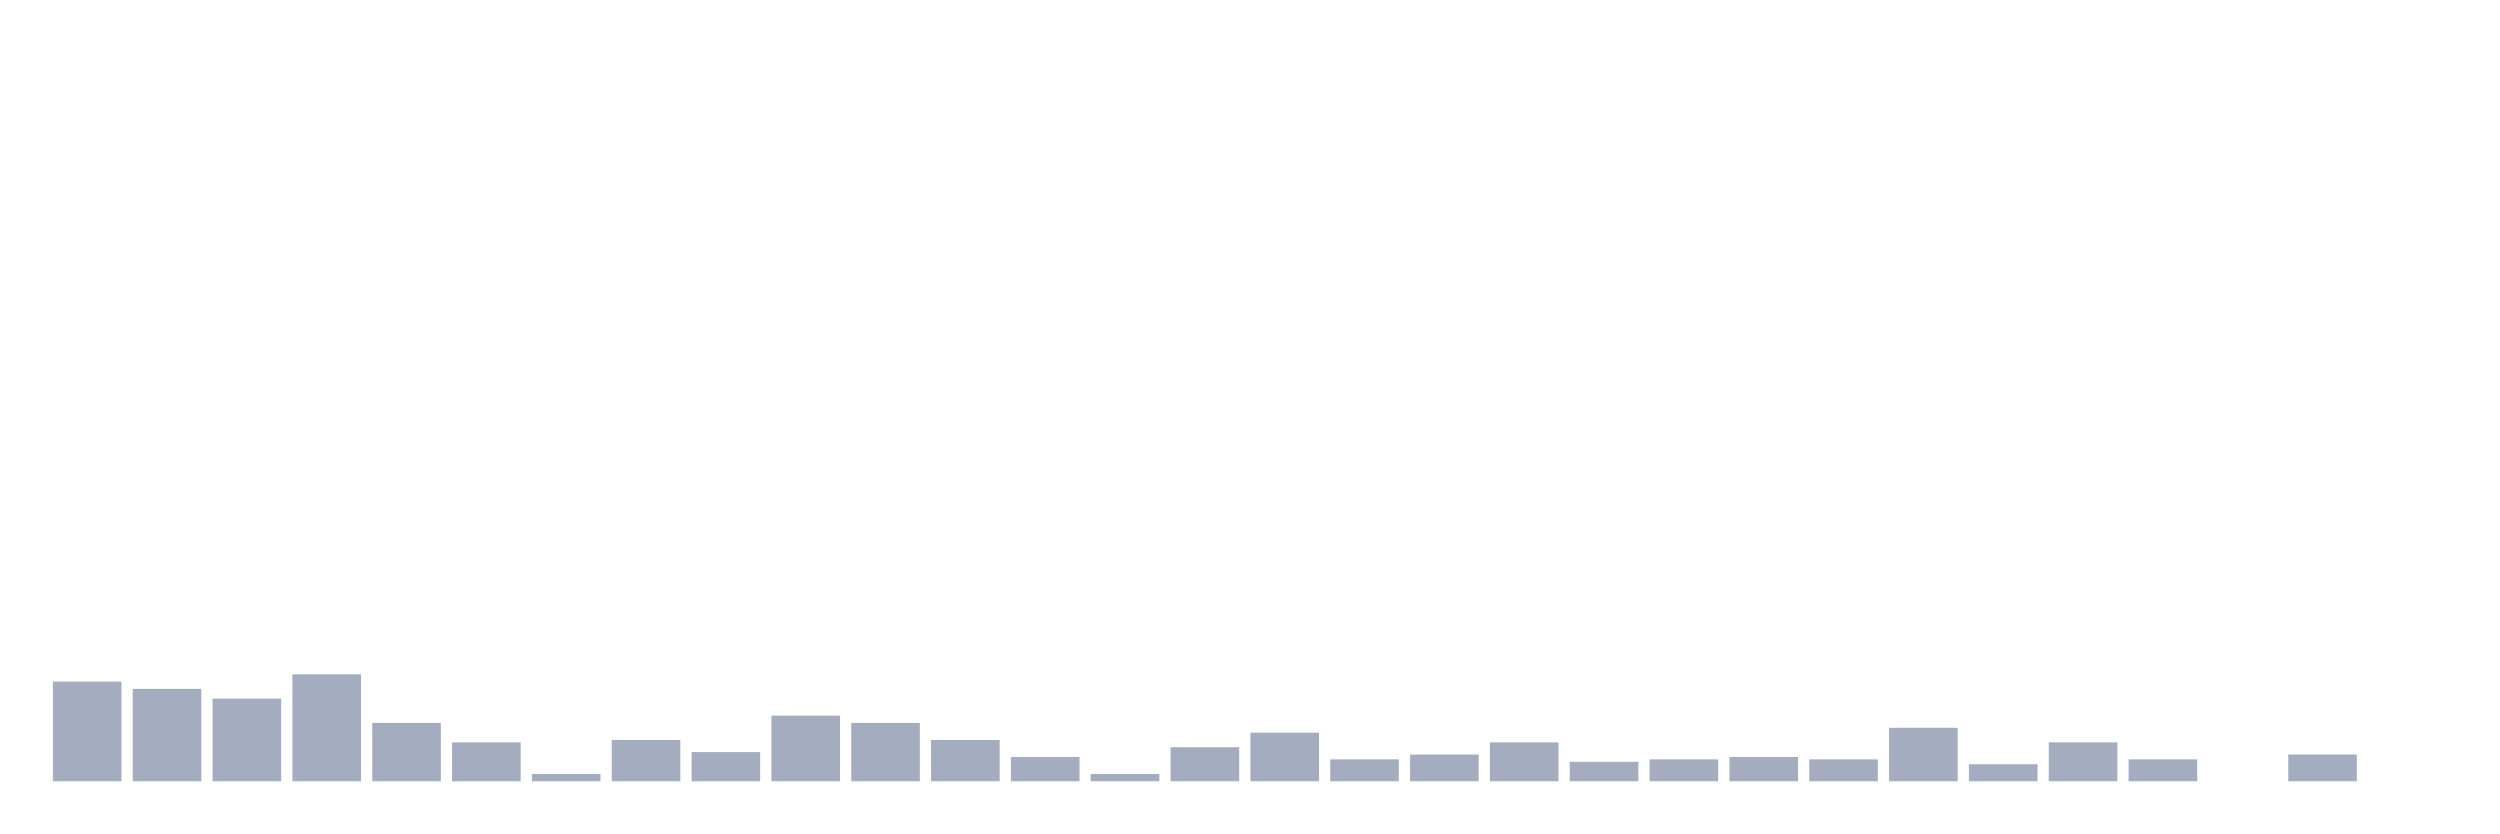
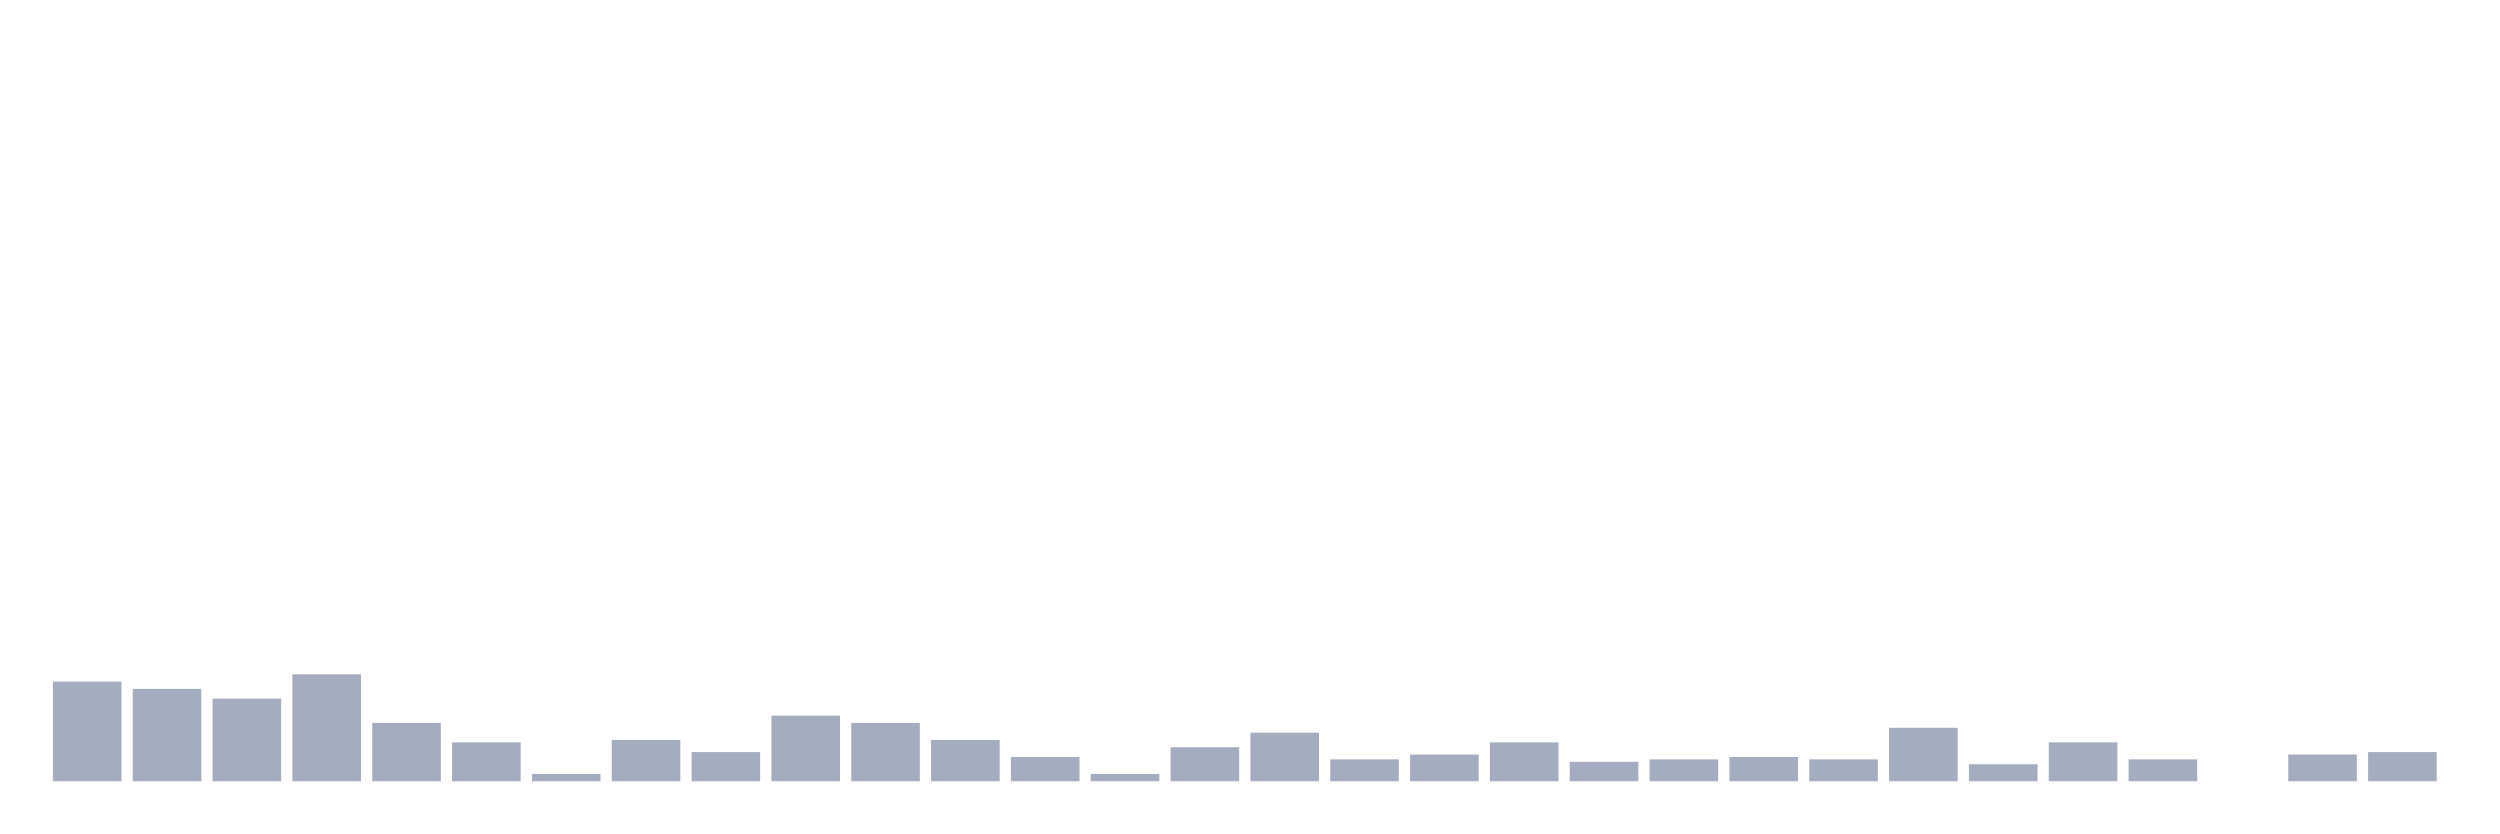
<svg xmlns="http://www.w3.org/2000/svg" viewBox="0 0 480 160">
  <g transform="translate(10,10)">
    <rect class="bar" x="0.153" width="13.175" y="120.867" height="19.133" fill="rgb(164,173,192)" />
    <rect class="bar" x="15.482" width="13.175" y="122.267" height="17.733" fill="rgb(164,173,192)" />
    <rect class="bar" x="30.81" width="13.175" y="124.133" height="15.867" fill="rgb(164,173,192)" />
    <rect class="bar" x="46.138" width="13.175" y="119.467" height="20.533" fill="rgb(164,173,192)" />
    <rect class="bar" x="61.466" width="13.175" y="128.8" height="11.2" fill="rgb(164,173,192)" />
    <rect class="bar" x="76.794" width="13.175" y="132.533" height="7.467" fill="rgb(164,173,192)" />
    <rect class="bar" x="92.123" width="13.175" y="138.6" height="1.4" fill="rgb(164,173,192)" />
    <rect class="bar" x="107.451" width="13.175" y="132.067" height="7.933" fill="rgb(164,173,192)" />
    <rect class="bar" x="122.779" width="13.175" y="134.4" height="5.6" fill="rgb(164,173,192)" />
    <rect class="bar" x="138.107" width="13.175" y="127.4" height="12.6" fill="rgb(164,173,192)" />
    <rect class="bar" x="153.436" width="13.175" y="128.8" height="11.2" fill="rgb(164,173,192)" />
    <rect class="bar" x="168.764" width="13.175" y="132.067" height="7.933" fill="rgb(164,173,192)" />
    <rect class="bar" x="184.092" width="13.175" y="135.333" height="4.667" fill="rgb(164,173,192)" />
    <rect class="bar" x="199.42" width="13.175" y="138.6" height="1.4" fill="rgb(164,173,192)" />
    <rect class="bar" x="214.748" width="13.175" y="133.467" height="6.533" fill="rgb(164,173,192)" />
    <rect class="bar" x="230.077" width="13.175" y="130.667" height="9.333" fill="rgb(164,173,192)" />
    <rect class="bar" x="245.405" width="13.175" y="135.8" height="4.2" fill="rgb(164,173,192)" />
    <rect class="bar" x="260.733" width="13.175" y="134.867" height="5.133" fill="rgb(164,173,192)" />
    <rect class="bar" x="276.061" width="13.175" y="132.533" height="7.467" fill="rgb(164,173,192)" />
    <rect class="bar" x="291.39" width="13.175" y="136.267" height="3.733" fill="rgb(164,173,192)" />
    <rect class="bar" x="306.718" width="13.175" y="135.8" height="4.2" fill="rgb(164,173,192)" />
    <rect class="bar" x="322.046" width="13.175" y="135.333" height="4.667" fill="rgb(164,173,192)" />
    <rect class="bar" x="337.374" width="13.175" y="135.8" height="4.2" fill="rgb(164,173,192)" />
    <rect class="bar" x="352.702" width="13.175" y="129.733" height="10.267" fill="rgb(164,173,192)" />
    <rect class="bar" x="368.031" width="13.175" y="136.733" height="3.267" fill="rgb(164,173,192)" />
    <rect class="bar" x="383.359" width="13.175" y="132.533" height="7.467" fill="rgb(164,173,192)" />
    <rect class="bar" x="398.687" width="13.175" y="135.8" height="4.2" fill="rgb(164,173,192)" />
    <rect class="bar" x="414.015" width="13.175" y="140" height="0" fill="rgb(164,173,192)" />
    <rect class="bar" x="429.344" width="13.175" y="134.867" height="5.133" fill="rgb(164,173,192)" />
-     <rect class="bar" x="444.672" width="13.175" y="140" height="0" fill="rgb(164,173,192)" />
+     <rect class="bar" x="444.672" width="13.175" y="134.4" height="5.6" fill="rgb(164,173,192)" />
  </g>
</svg>
